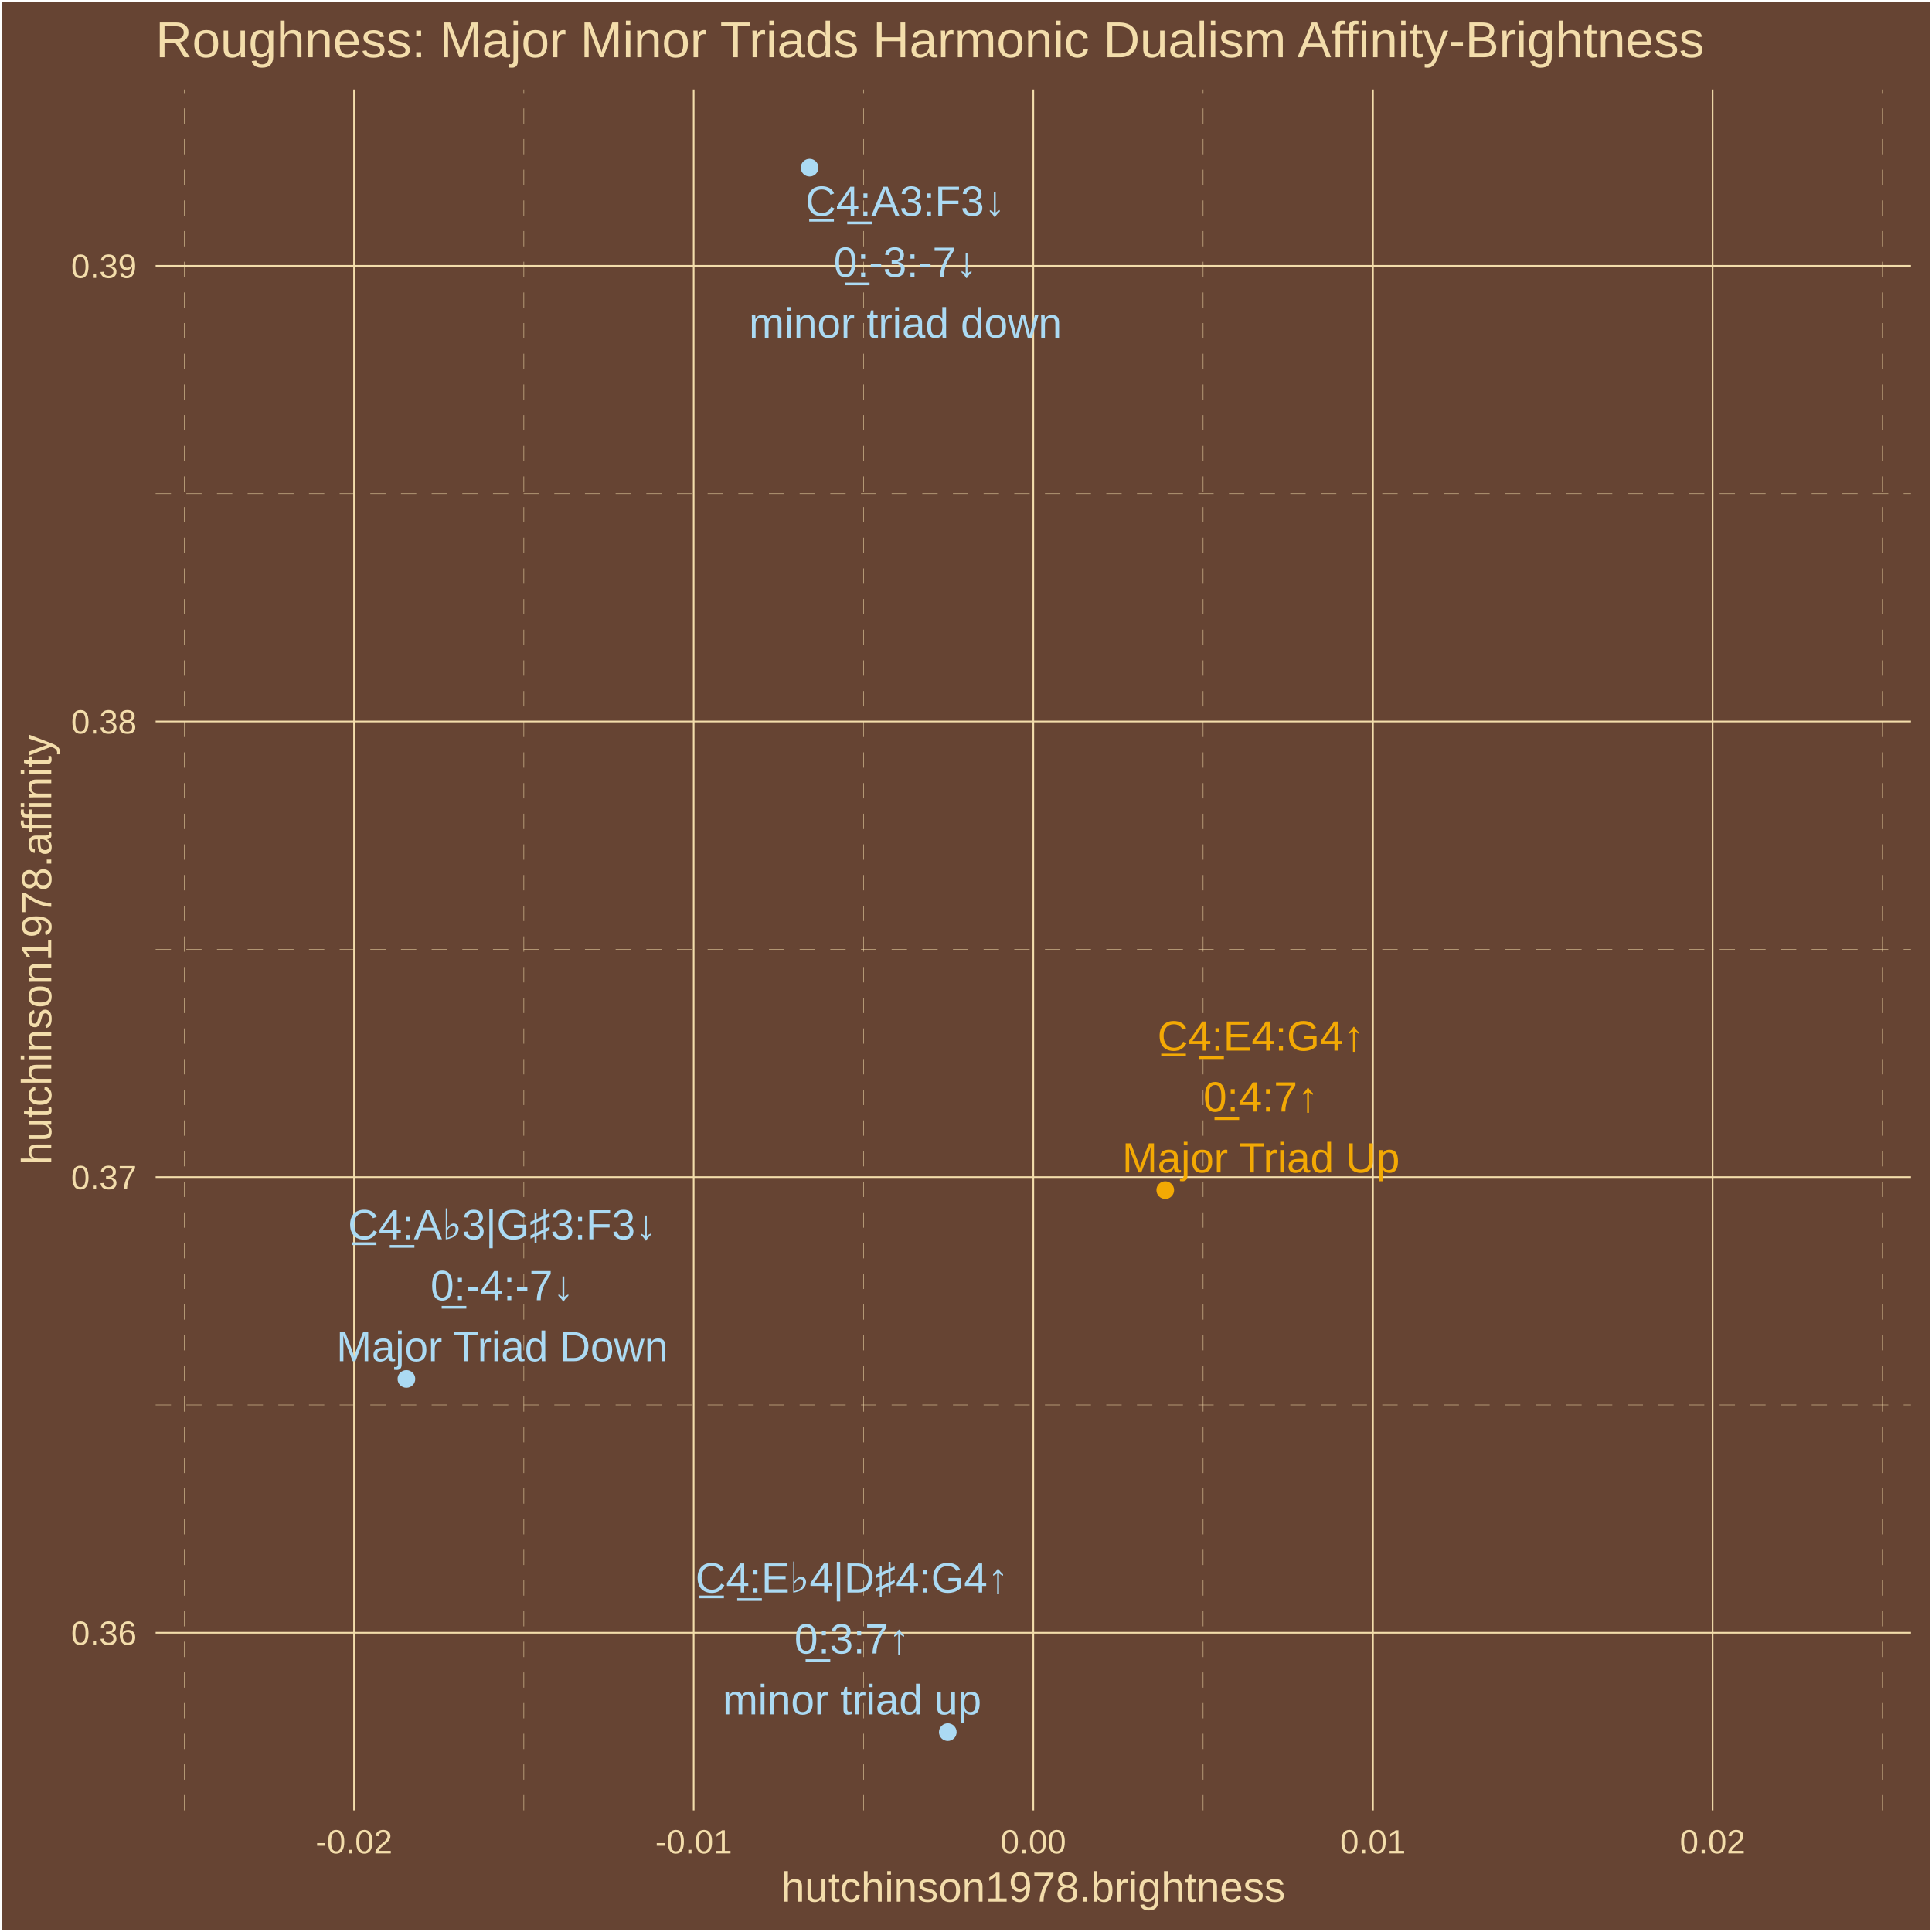
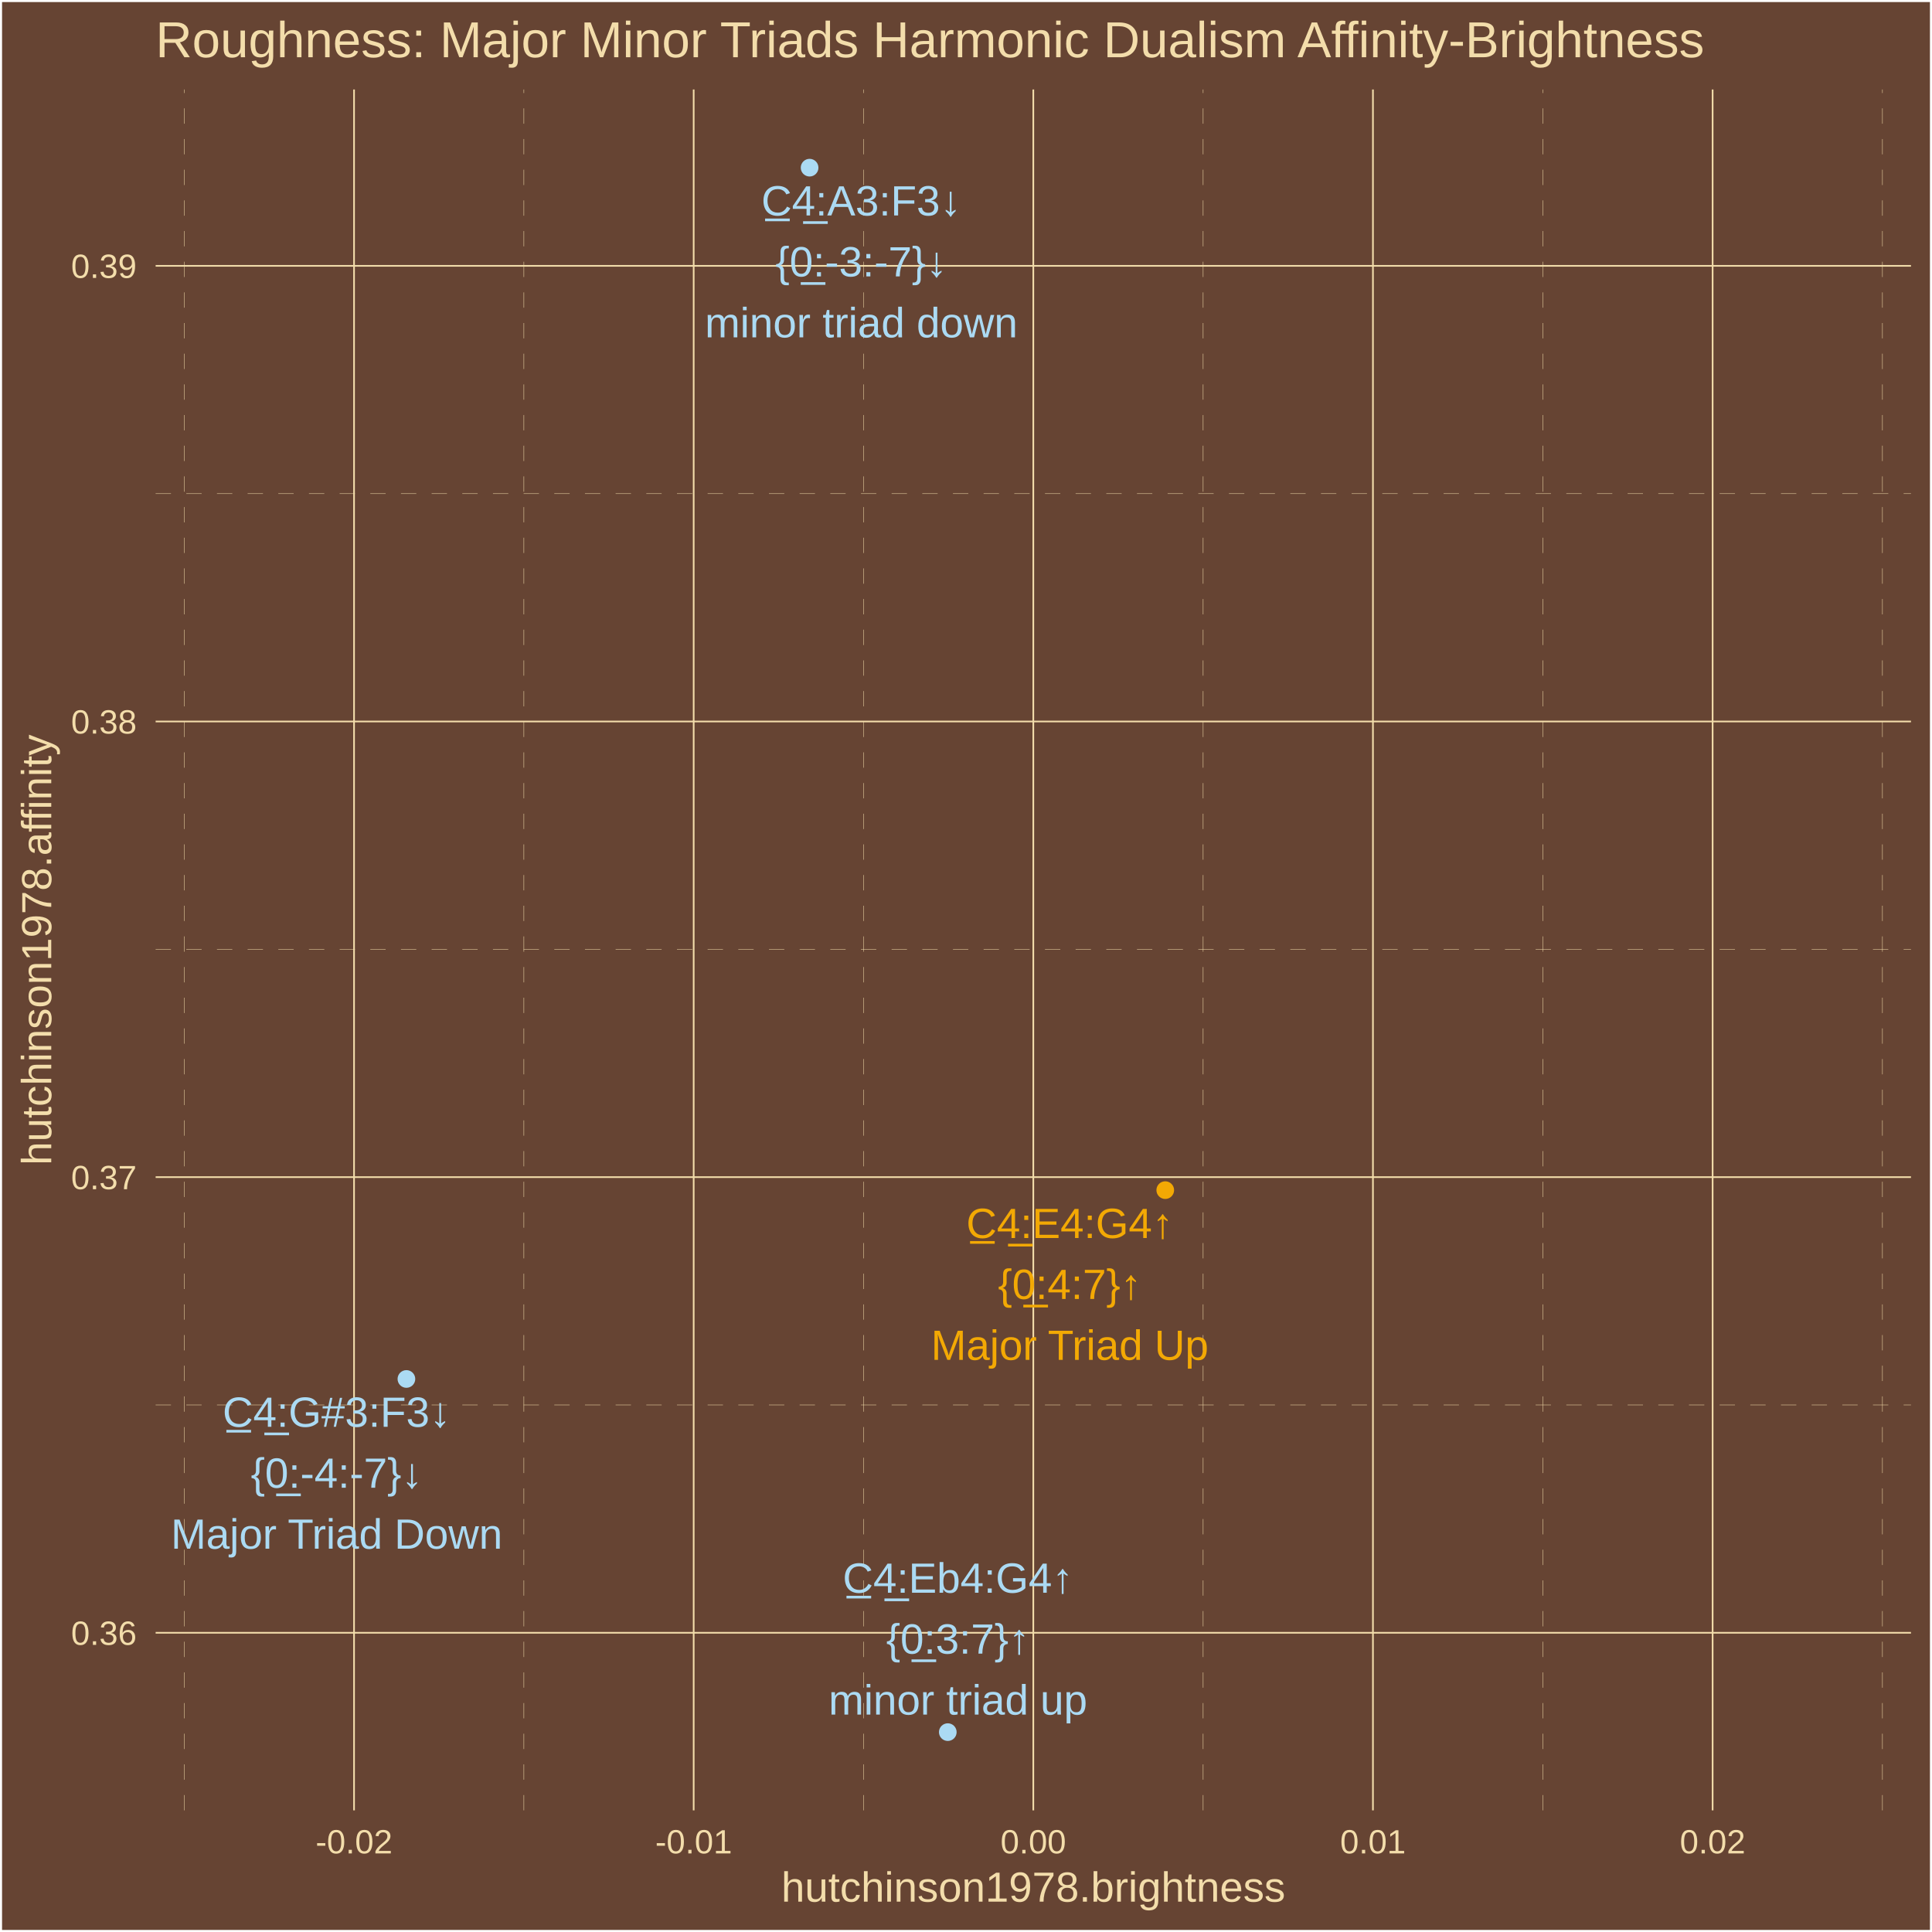
<svg xmlns="http://www.w3.org/2000/svg" class="svglite" width="504.00pt" height="504.00pt" viewBox="0 0 504.00 504.00">
  <defs>
    <style type="text/css">
    .svglite line, .svglite polyline, .svglite polygon, .svglite path, .svglite rect, .svglite circle {
      fill: none;
      stroke: #000000;
      stroke-linecap: round;
      stroke-linejoin: round;
      stroke-miterlimit: 10.00;
    }
    .svglite text {
      white-space: pre;
    }
  </style>
  </defs>
  <rect width="100%" height="100%" style="stroke: none; fill: #664433;" />
  <defs>
    <clipPath id="cpMC4wMHw1MDQuMDB8MC4wMHw1MDQuMDA=">
      <rect x="0.00" y="0.00" width="504.00" height="504.00" />
    </clipPath>
  </defs>
  <g clip-path="url(#cpMC4wMHw1MDQuMDB8MC4wMHw1MDQuMDA=)">
    <rect x="0.00" y="-0" width="504.00" height="504.00" style="stroke-width: 1.07; stroke: #FFFFFF; fill: #664433;" />
  </g>
  <defs>
    <clipPath id="cpNDAuNjB8NDk4LjUyfDIzLjM0fDQ3Mi4yNw==">
      <rect x="40.60" y="23.34" width="457.92" height="448.93" />
    </clipPath>
  </defs>
  <g clip-path="url(#cpNDAuNjB8NDk4LjUyfDIzLjM0fDQ3Mi4yNw==)">
    <rect x="40.60" y="23.34" width="457.92" height="448.93" style="stroke-width: 1.07; stroke: none; fill: #664433;" />
    <polyline points="40.60,366.51 498.52,366.51 " style="stroke-width: 0.11; stroke: #F3DDAB; stroke-dasharray: 4.00,4.00; stroke-linecap: butt;" />
    <polyline points="40.60,247.65 498.52,247.65 " style="stroke-width: 0.11; stroke: #F3DDAB; stroke-dasharray: 4.00,4.00; stroke-linecap: butt;" />
    <polyline points="40.60,128.78 498.52,128.78 " style="stroke-width: 0.11; stroke: #F3DDAB; stroke-dasharray: 4.00,4.00; stroke-linecap: butt;" />
    <polyline points="48.06,472.27 48.06,23.34 " style="stroke-width: 0.11; stroke: #F3DDAB; stroke-dasharray: 4.00,4.00; stroke-linecap: butt;" />
    <polyline points="136.66,472.27 136.66,23.34 " style="stroke-width: 0.11; stroke: #F3DDAB; stroke-dasharray: 4.00,4.00; stroke-linecap: butt;" />
    <polyline points="225.26,472.27 225.26,23.34 " style="stroke-width: 0.11; stroke: #F3DDAB; stroke-dasharray: 4.00,4.00; stroke-linecap: butt;" />
    <polyline points="313.86,472.27 313.86,23.34 " style="stroke-width: 0.11; stroke: #F3DDAB; stroke-dasharray: 4.00,4.00; stroke-linecap: butt;" />
    <polyline points="402.47,472.27 402.47,23.34 " style="stroke-width: 0.11; stroke: #F3DDAB; stroke-dasharray: 4.00,4.00; stroke-linecap: butt;" />
    <polyline points="491.07,472.27 491.07,23.34 " style="stroke-width: 0.11; stroke: #F3DDAB; stroke-dasharray: 4.00,4.00; stroke-linecap: butt;" />
    <polyline points="40.60,425.94 498.52,425.94 " style="stroke-width: 0.43; stroke: #F3DDAB; stroke-linecap: butt;" />
    <polyline points="40.60,307.08 498.52,307.08 " style="stroke-width: 0.43; stroke: #F3DDAB; stroke-linecap: butt;" />
    <polyline points="40.60,188.22 498.52,188.22 " style="stroke-width: 0.43; stroke: #F3DDAB; stroke-linecap: butt;" />
    <polyline points="40.60,69.35 498.52,69.35 " style="stroke-width: 0.43; stroke: #F3DDAB; stroke-linecap: butt;" />
    <polyline points="92.36,472.27 92.36,23.34 " style="stroke-width: 0.43; stroke: #F3DDAB; stroke-linecap: butt;" />
    <polyline points="180.96,472.27 180.96,23.34 " style="stroke-width: 0.43; stroke: #F3DDAB; stroke-linecap: butt;" />
    <polyline points="269.56,472.27 269.56,23.34 " style="stroke-width: 0.43; stroke: #F3DDAB; stroke-linecap: butt;" />
    <polyline points="358.16,472.27 358.16,23.34 " style="stroke-width: 0.43; stroke: #F3DDAB; stroke-linecap: butt;" />
    <polyline points="446.77,472.27 446.77,23.34 " style="stroke-width: 0.43; stroke: #F3DDAB; stroke-linecap: butt;" />
    <circle cx="106.02" cy="359.73" r="1.95" style="stroke-width: 0.71; stroke: #ABDAF3; fill: #ABDAF3;" />
    <circle cx="211.20" cy="43.74" r="1.95" style="stroke-width: 0.71; stroke: #ABDAF3; fill: #ABDAF3;" />
    <circle cx="303.98" cy="310.47" r="1.95" style="stroke-width: 0.71; stroke: #F3A904; fill: #F3A904;" />
    <circle cx="247.25" cy="451.86" r="1.95" style="stroke-width: 0.71; stroke: #ABDAF3; fill: #ABDAF3;" />
-     <text x="131.01" y="323.30" text-anchor="middle" style="font-size: 11.04px;fill: #ABDAF3; font-family: &quot;Arial&quot;;" textLength="85.15px" lengthAdjust="spacingAndGlyphs">C̲4̲:A♭3|G♯3:F3↓</text>
-     <text x="131.01" y="339.19" text-anchor="middle" style="font-size: 11.04px;fill: #ABDAF3; font-family: &quot;Arial&quot;;" textLength="38.87px" lengthAdjust="spacingAndGlyphs">0̲:-4:-7↓</text>
-     <text x="131.01" y="355.09" text-anchor="middle" style="font-size: 11.04px;fill: #ABDAF3; font-family: &quot;Arial&quot;;" textLength="87.03px" lengthAdjust="spacingAndGlyphs">Major Triad Down</text>
-     <text x="236.19" y="56.30" text-anchor="middle" style="font-size: 11.04px;fill: #ABDAF3; font-family: &quot;Arial&quot;;" textLength="53.59px" lengthAdjust="spacingAndGlyphs">C̲4̲:A3:F3↓</text>
-     <text x="236.19" y="72.20" text-anchor="middle" style="font-size: 11.04px;fill: #ABDAF3; font-family: &quot;Arial&quot;;" textLength="38.87px" lengthAdjust="spacingAndGlyphs">0̲:-3:-7↓</text>
-     <text x="236.19" y="88.10" text-anchor="middle" style="font-size: 11.04px;fill: #ABDAF3; font-family: &quot;Arial&quot;;" textLength="81.53px" lengthAdjust="spacingAndGlyphs">minor triad down</text>
-     <text x="328.94" y="274.06" text-anchor="middle" style="font-size: 11.04px;fill: #F3A904; font-family: &quot;Arial&quot;;" textLength="55.43px" lengthAdjust="spacingAndGlyphs">C̲4̲:E4:G4↑</text>
-     <text x="328.94" y="289.96" text-anchor="middle" style="font-size: 11.04px;fill: #F3A904; font-family: &quot;Arial&quot;;" textLength="31.53px" lengthAdjust="spacingAndGlyphs">0̲:4:7↑</text>
-     <text x="328.94" y="305.86" text-anchor="middle" style="font-size: 11.04px;fill: #F3A904; font-family: &quot;Arial&quot;;" textLength="72.94px" lengthAdjust="spacingAndGlyphs">Major Triad Up</text>
-     <text x="222.27" y="415.44" text-anchor="middle" style="font-size: 11.04px;fill: #ABDAF3; font-family: &quot;Arial&quot;;" textLength="86.38px" lengthAdjust="spacingAndGlyphs">C̲4̲:E♭4|D♯4:G4↑</text>
-     <text x="222.27" y="431.34" text-anchor="middle" style="font-size: 11.04px;fill: #ABDAF3; font-family: &quot;Arial&quot;;" textLength="31.53px" lengthAdjust="spacingAndGlyphs">0̲:3:7↑</text>
-     <text x="222.27" y="447.23" text-anchor="middle" style="font-size: 11.04px;fill: #ABDAF3; font-family: &quot;Arial&quot;;" textLength="67.44px" lengthAdjust="spacingAndGlyphs">minor triad up</text>
+     <text x="87.83" y="372.21" text-anchor="middle" style="font-size: 11.04px;fill: #ABDAF3; font-family: &quot;Arial&quot;;" textLength="60.95px" lengthAdjust="spacingAndGlyphs">C̲4̲:G#3:F3↓</text>
+     <text x="87.83" y="388.11" text-anchor="middle" style="font-size: 11.04px;fill: #ABDAF3; font-family: &quot;Arial&quot;;" textLength="46.25px" lengthAdjust="spacingAndGlyphs">{0̲:-4:-7}↓</text>
+     <text x="87.83" y="404.01" text-anchor="middle" style="font-size: 11.04px;fill: #ABDAF3; font-family: &quot;Arial&quot;;" textLength="87.03px" lengthAdjust="spacingAndGlyphs">Major Triad Down</text>
+     <text x="224.68" y="56.21" text-anchor="middle" style="font-size: 11.04px;fill: #ABDAF3; font-family: &quot;Arial&quot;;" textLength="53.59px" lengthAdjust="spacingAndGlyphs">C̲4̲:A3:F3↓</text>
+     <text x="224.68" y="72.11" text-anchor="middle" style="font-size: 11.04px;fill: #ABDAF3; font-family: &quot;Arial&quot;;" textLength="46.25px" lengthAdjust="spacingAndGlyphs">{0̲:-3:-7}↓</text>
+     <text x="224.68" y="88.01" text-anchor="middle" style="font-size: 11.04px;fill: #ABDAF3; font-family: &quot;Arial&quot;;" textLength="81.53px" lengthAdjust="spacingAndGlyphs">minor triad down</text>
+     <text x="279.07" y="322.96" text-anchor="middle" style="font-size: 11.04px;fill: #F3A904; font-family: &quot;Arial&quot;;" textLength="55.43px" lengthAdjust="spacingAndGlyphs">C̲4̲:E4:G4↑</text>
+     <text x="279.07" y="338.86" text-anchor="middle" style="font-size: 11.04px;fill: #F3A904; font-family: &quot;Arial&quot;;" textLength="38.90px" lengthAdjust="spacingAndGlyphs">{0̲:4:7}↑</text>
+     <text x="279.07" y="354.75" text-anchor="middle" style="font-size: 11.04px;fill: #F3A904; font-family: &quot;Arial&quot;;" textLength="72.94px" lengthAdjust="spacingAndGlyphs">Major Triad Up</text>
+     <text x="249.90" y="415.49" text-anchor="middle" style="font-size: 11.04px;fill: #ABDAF3; font-family: &quot;Arial&quot;;" textLength="61.57px" lengthAdjust="spacingAndGlyphs">C̲4̲:Eb4:G4↑</text>
+     <text x="249.90" y="431.38" text-anchor="middle" style="font-size: 11.04px;fill: #ABDAF3; font-family: &quot;Arial&quot;;" textLength="38.90px" lengthAdjust="spacingAndGlyphs">{0̲:3:7}↑</text>
+     <text x="249.90" y="447.28" text-anchor="middle" style="font-size: 11.04px;fill: #ABDAF3; font-family: &quot;Arial&quot;;" textLength="67.44px" lengthAdjust="spacingAndGlyphs">minor triad up</text>
  </g>
  <g clip-path="url(#cpMC4wMHw1MDQuMDB8MC4wMHw1MDQuMDA=)">
    <text x="35.67" y="429.10" text-anchor="end" style="font-size: 8.80px;fill: #F3DDAB; font-family: &quot;Arial&quot;;" textLength="17.13px" lengthAdjust="spacingAndGlyphs">0.36</text>
    <text x="35.67" y="310.23" text-anchor="end" style="font-size: 8.80px;fill: #F3DDAB; font-family: &quot;Arial&quot;;" textLength="17.13px" lengthAdjust="spacingAndGlyphs">0.37</text>
    <text x="35.67" y="191.37" text-anchor="end" style="font-size: 8.80px;fill: #F3DDAB; font-family: &quot;Arial&quot;;" textLength="17.13px" lengthAdjust="spacingAndGlyphs">0.38</text>
    <text x="35.67" y="72.51" text-anchor="end" style="font-size: 8.80px;fill: #F3DDAB; font-family: &quot;Arial&quot;;" textLength="17.13px" lengthAdjust="spacingAndGlyphs">0.39</text>
    <text x="92.36" y="483.50" text-anchor="middle" style="font-size: 8.80px;fill: #F3DDAB; font-family: &quot;Arial&quot;;" textLength="20.06px" lengthAdjust="spacingAndGlyphs">-0.02</text>
    <text x="180.96" y="483.50" text-anchor="middle" style="font-size: 8.80px;fill: #F3DDAB; font-family: &quot;Arial&quot;;" textLength="20.06px" lengthAdjust="spacingAndGlyphs">-0.01</text>
    <text x="269.56" y="483.50" text-anchor="middle" style="font-size: 8.80px;fill: #F3DDAB; font-family: &quot;Arial&quot;;" textLength="17.13px" lengthAdjust="spacingAndGlyphs">0.00</text>
    <text x="358.16" y="483.50" text-anchor="middle" style="font-size: 8.80px;fill: #F3DDAB; font-family: &quot;Arial&quot;;" textLength="17.13px" lengthAdjust="spacingAndGlyphs">0.01</text>
    <text x="446.77" y="483.50" text-anchor="middle" style="font-size: 8.80px;fill: #F3DDAB; font-family: &quot;Arial&quot;;" textLength="17.13px" lengthAdjust="spacingAndGlyphs">0.02</text>
    <text x="269.56" y="496.09" text-anchor="middle" style="font-size: 11.00px;fill: #F3DDAB; font-family: &quot;Arial&quot;;" textLength="131.51px" lengthAdjust="spacingAndGlyphs">hutchinson1978.brightness</text>
    <text transform="translate(13.37,247.80) rotate(-90)" text-anchor="middle" style="font-size: 11.00px;fill: #F3DDAB; font-family: &quot;Arial&quot;;" textLength="112.53px" lengthAdjust="spacingAndGlyphs">hutchinson1978.affinity</text>
    <text x="40.60" y="14.94" style="font-size: 13.20px;fill: #F3DDAB; font-family: &quot;Arial&quot;;" textLength="405.39px" lengthAdjust="spacingAndGlyphs">Roughness: Major Minor Triads Harmonic Dualism Affinity-Brightness</text>
  </g>
</svg>
